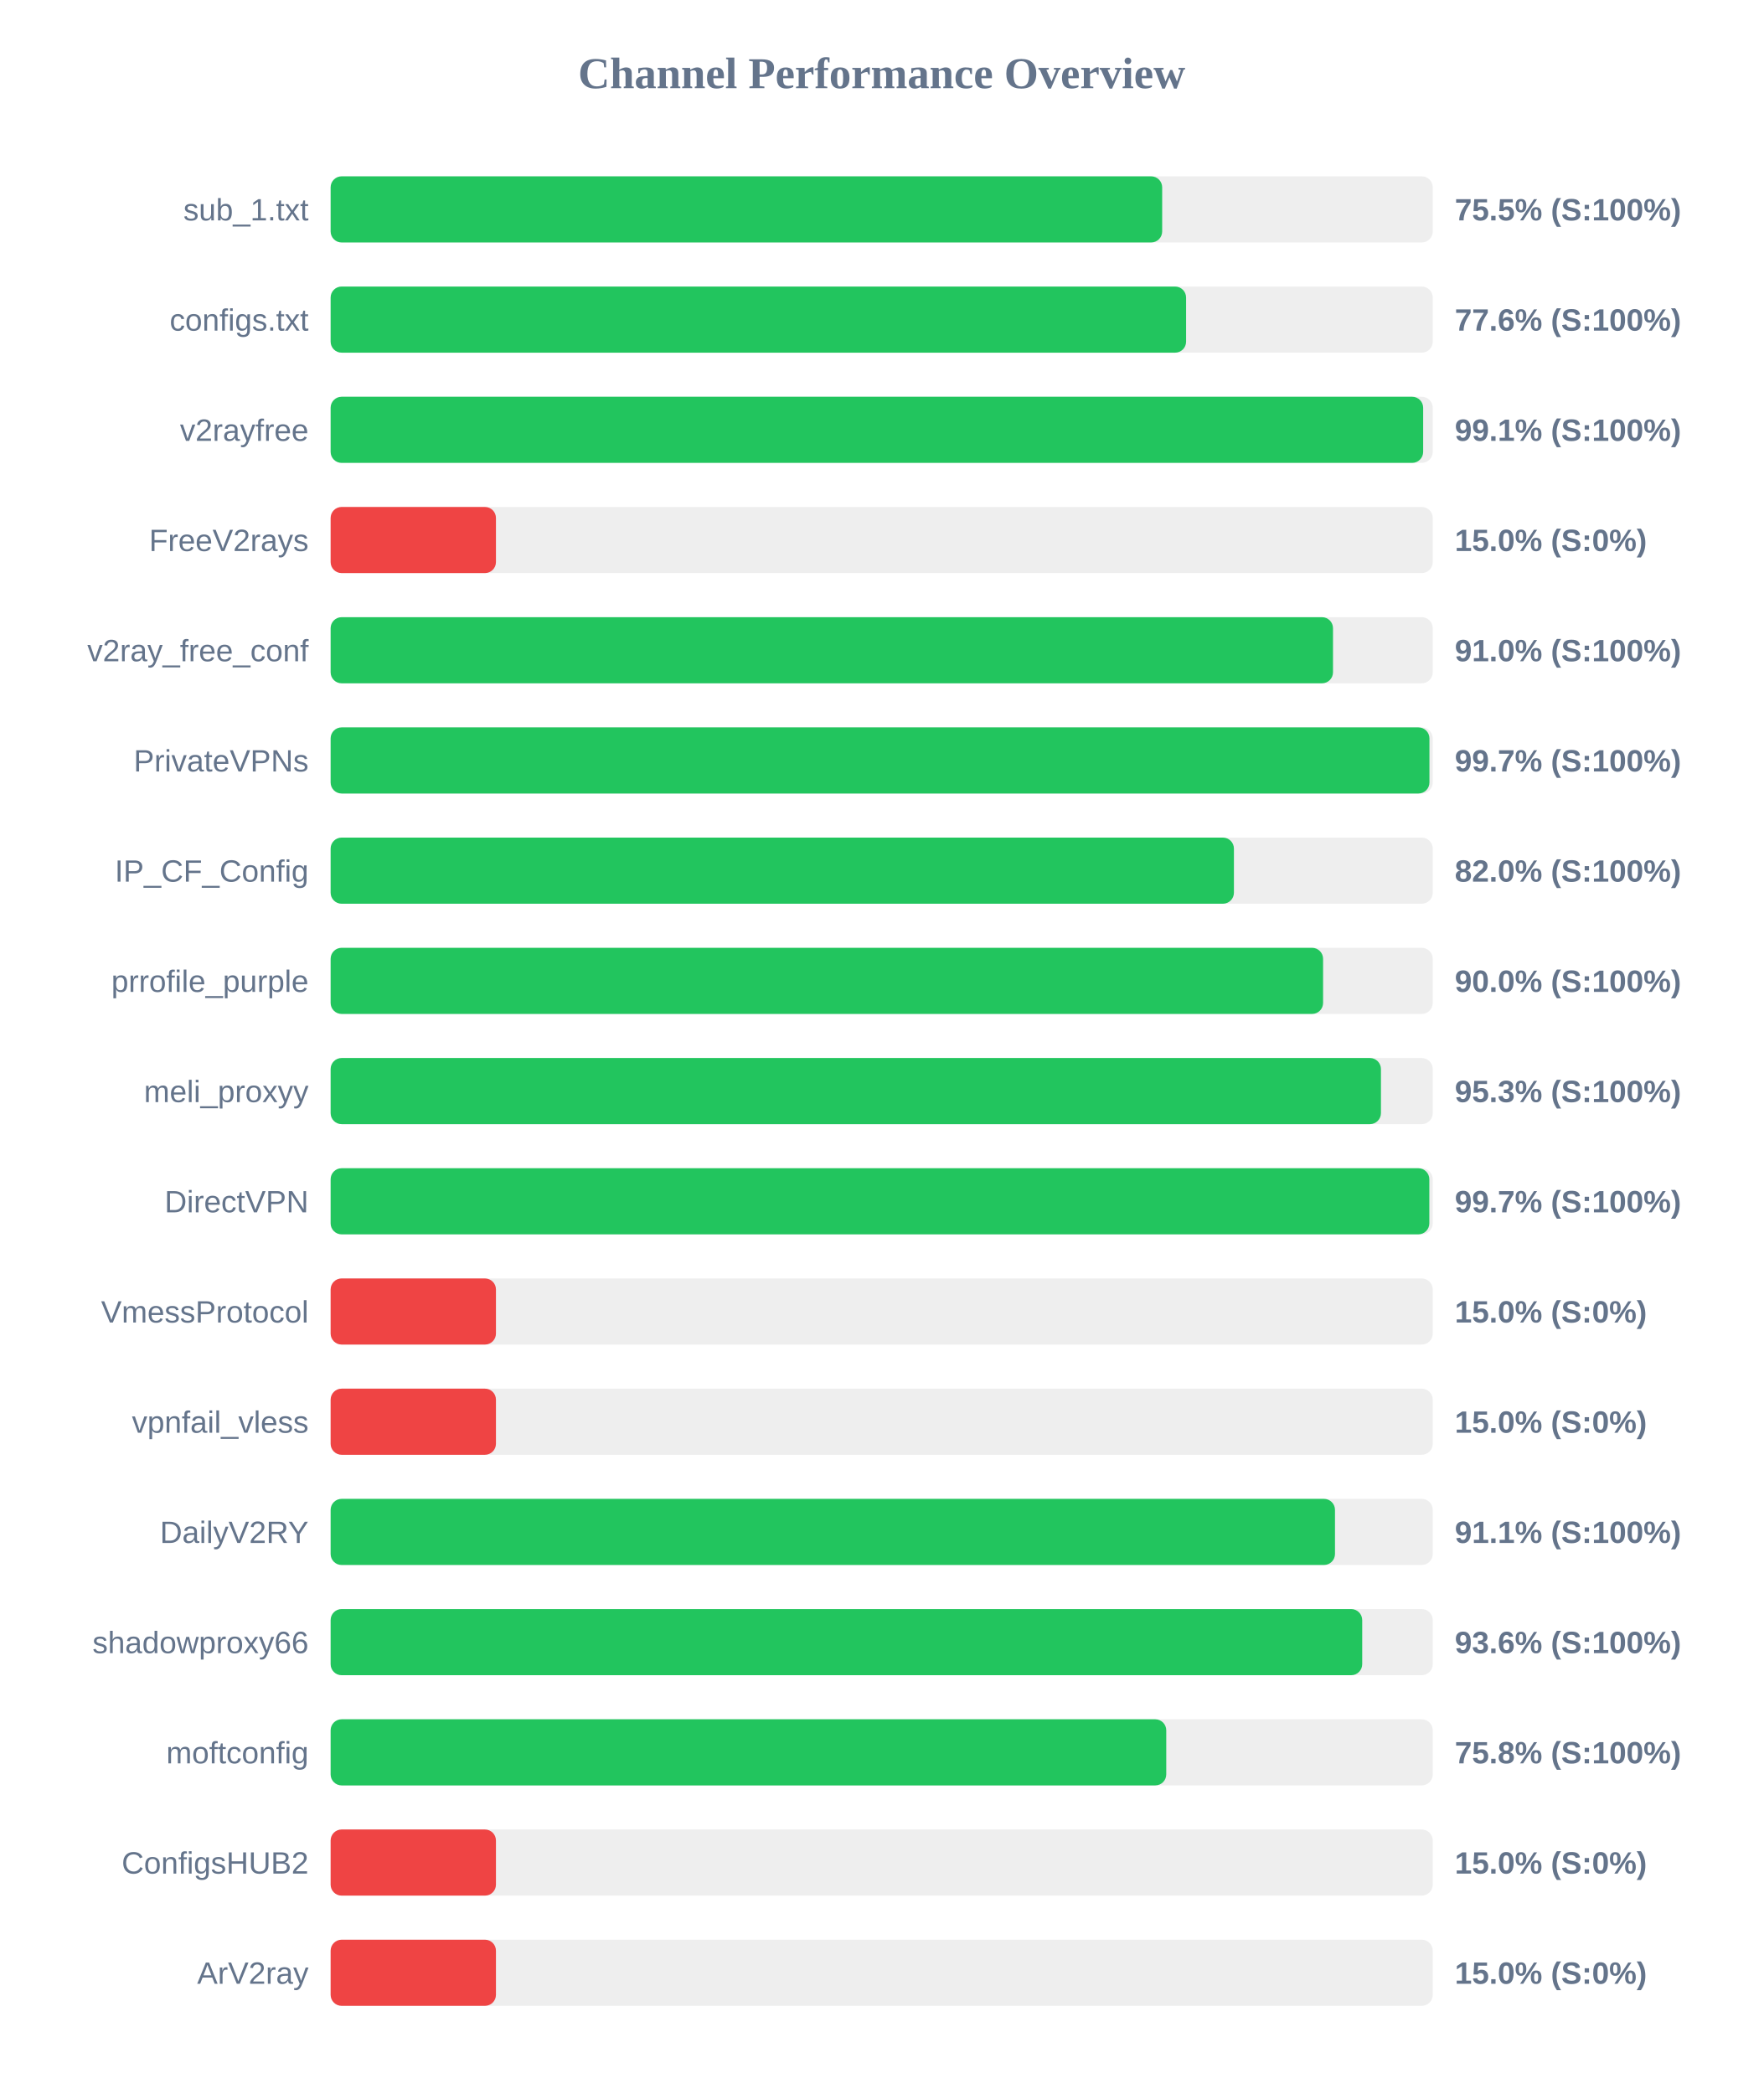
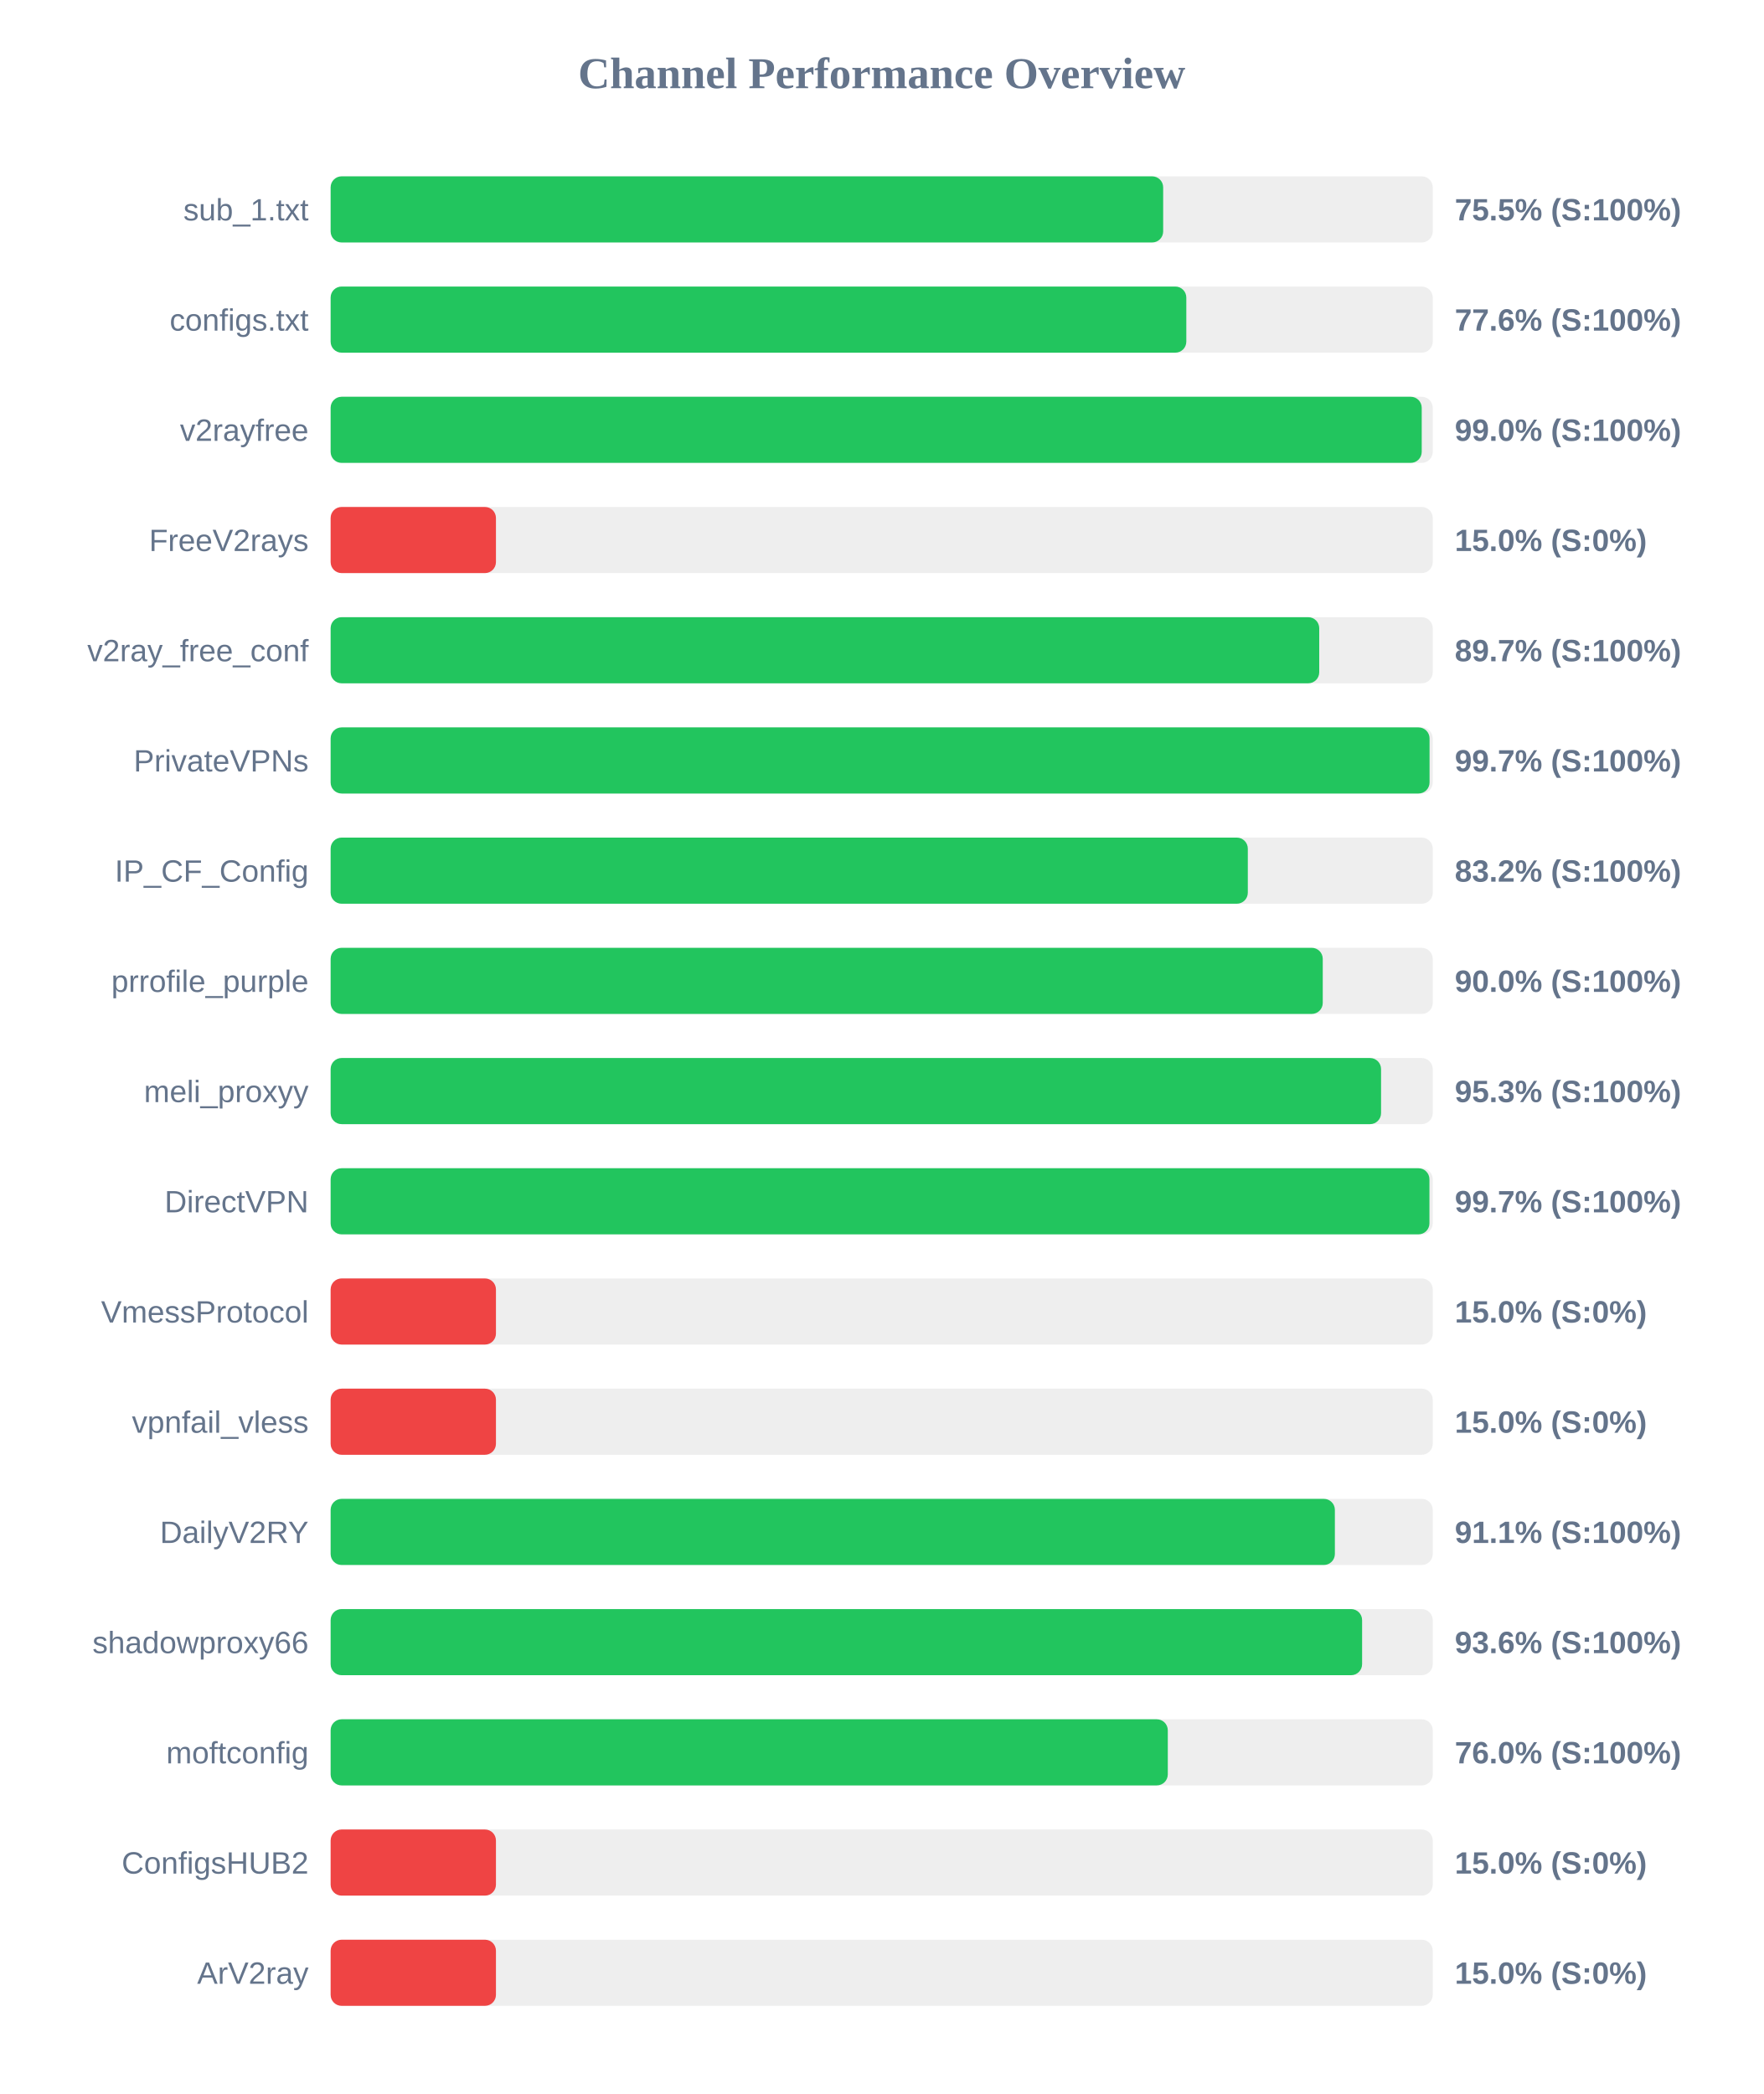
<svg xmlns="http://www.w3.org/2000/svg" width="800" height="950" version="1.1">
  <style>
        .row { font: 14px Arial; fill: #64748b; }
        .score { font: bold 14px Arial; fill: #64748b; }
    </style>
  <text x="400" y="40" text-anchor="middle" font-size="20px" font-weight="bold" fill="#64748b">Channel Performance Overview</text>
  <rect x="150" y="80" width="500" height="30" fill="#eee" rx="5" />
-   <rect x="150" y="80" width="377.25" height="30" fill="#22c55e" rx="5" />
+   <rect x="150" y="80" width="377.7" height="30" fill="#22c55e" rx="5" />
  <text x="140" y="100" text-anchor="end" class="row">sub_1.txt</text>
  <text x="660" y="100" text-anchor="start" class="score">75.5% (S:100%)</text>
  <rect x="150" y="130" width="500" height="30" fill="#eee" rx="5" />
-   <rect x="150" y="130" width="388.1" height="30" fill="#22c55e" rx="5" />
+   <rect x="150" y="130" width="388.2" height="30" fill="#22c55e" rx="5" />
  <text x="140" y="150" text-anchor="end" class="row">configs.txt</text>
  <text x="660" y="150" text-anchor="start" class="score">77.6% (S:100%)</text>
  <rect x="150" y="180" width="500" height="30" fill="#eee" rx="5" />
-   <rect x="150" y="180" width="495.65" height="30" fill="#22c55e" rx="5" />
+   <rect x="150" y="180" width="495.0" height="30" fill="#22c55e" rx="5" />
  <text x="140" y="200" text-anchor="end" class="row">v2rayfree</text>
-   <text x="660" y="200" text-anchor="start" class="score">99.1% (S:100%)</text>
+   <text x="660" y="200" text-anchor="start" class="score">99.0% (S:100%)</text>
  <rect x="150" y="230" width="500" height="30" fill="#eee" rx="5" />
  <rect x="150" y="230" width="75.0" height="30" fill="#ef4444" rx="5" />
  <text x="140" y="250" text-anchor="end" class="row">FreeV2rays</text>
  <text x="660" y="250" text-anchor="start" class="score">15.0% (S:0%)</text>
  <rect x="150" y="280" width="500" height="30" fill="#eee" rx="5" />
-   <rect x="150" y="280" width="454.75" height="30" fill="#22c55e" rx="5" />
+   <rect x="150" y="280" width="448.5" height="30" fill="#22c55e" rx="5" />
  <text x="140" y="300" text-anchor="end" class="row">v2ray_free_conf</text>
-   <text x="660" y="300" text-anchor="start" class="score">91.0% (S:100%)</text>
+   <text x="660" y="300" text-anchor="start" class="score">89.7% (S:100%)</text>
  <rect x="150" y="330" width="500" height="30" fill="#eee" rx="5" />
-   <rect x="150" y="330" width="498.5" height="30" fill="#22c55e" rx="5" />
+   <rect x="150" y="330" width="498.55" height="30" fill="#22c55e" rx="5" />
  <text x="140" y="350" text-anchor="end" class="row">PrivateVPNs</text>
  <text x="660" y="350" text-anchor="start" class="score">99.7% (S:100%)</text>
  <rect x="150" y="380" width="500" height="30" fill="#eee" rx="5" />
-   <rect x="150" y="380" width="409.8" height="30" fill="#22c55e" rx="5" />
+   <rect x="150" y="380" width="416.1" height="30" fill="#22c55e" rx="5" />
  <text x="140" y="400" text-anchor="end" class="row">IP_CF_Config</text>
-   <text x="660" y="400" text-anchor="start" class="score">82.0% (S:100%)</text>
+   <text x="660" y="400" text-anchor="start" class="score">83.2% (S:100%)</text>
  <rect x="150" y="430" width="500" height="30" fill="#eee" rx="5" />
-   <rect x="150" y="430" width="450.25" height="30" fill="#22c55e" rx="5" />
+   <rect x="150" y="430" width="450.1" height="30" fill="#22c55e" rx="5" />
  <text x="140" y="450" text-anchor="end" class="row">prrofile_purple</text>
  <text x="660" y="450" text-anchor="start" class="score">90.0% (S:100%)</text>
  <rect x="150" y="480" width="500" height="30" fill="#eee" rx="5" />
-   <rect x="150" y="480" width="476.5" height="30" fill="#22c55e" rx="5" />
+   <rect x="150" y="480" width="476.55" height="30" fill="#22c55e" rx="5" />
  <text x="140" y="500" text-anchor="end" class="row">meli_proxyy</text>
  <text x="660" y="500" text-anchor="start" class="score">95.3% (S:100%)</text>
  <rect x="150" y="530" width="500" height="30" fill="#eee" rx="5" />
-   <rect x="150" y="530" width="498.45" height="30" fill="#22c55e" rx="5" />
+   <rect x="150" y="530" width="498.5" height="30" fill="#22c55e" rx="5" />
  <text x="140" y="550" text-anchor="end" class="row">DirectVPN</text>
  <text x="660" y="550" text-anchor="start" class="score">99.7% (S:100%)</text>
  <rect x="150" y="580" width="500" height="30" fill="#eee" rx="5" />
  <rect x="150" y="580" width="75.0" height="30" fill="#ef4444" rx="5" />
  <text x="140" y="600" text-anchor="end" class="row">VmessProtocol</text>
  <text x="660" y="600" text-anchor="start" class="score">15.0% (S:0%)</text>
  <rect x="150" y="630" width="500" height="30" fill="#eee" rx="5" />
  <rect x="150" y="630" width="75.0" height="30" fill="#ef4444" rx="5" />
  <text x="140" y="650" text-anchor="end" class="row">vpnfail_vless</text>
  <text x="660" y="650" text-anchor="start" class="score">15.0% (S:0%)</text>
  <rect x="150" y="680" width="500" height="30" fill="#eee" rx="5" />
-   <rect x="150" y="680" width="455.65" height="30" fill="#22c55e" rx="5" />
+   <rect x="150" y="680" width="455.6" height="30" fill="#22c55e" rx="5" />
  <text x="140" y="700" text-anchor="end" class="row">DailyV2RY</text>
  <text x="660" y="700" text-anchor="start" class="score">91.1% (S:100%)</text>
  <rect x="150" y="730" width="500" height="30" fill="#eee" rx="5" />
-   <rect x="150" y="730" width="468.0" height="30" fill="#22c55e" rx="5" />
+   <rect x="150" y="730" width="467.95" height="30" fill="#22c55e" rx="5" />
  <text x="140" y="750" text-anchor="end" class="row">shadowproxy66</text>
  <text x="660" y="750" text-anchor="start" class="score">93.6% (S:100%)</text>
  <rect x="150" y="780" width="500" height="30" fill="#eee" rx="5" />
-   <rect x="150" y="780" width="379.1" height="30" fill="#22c55e" rx="5" />
+   <rect x="150" y="780" width="379.8" height="30" fill="#22c55e" rx="5" />
  <text x="140" y="800" text-anchor="end" class="row">moftconfig</text>
-   <text x="660" y="800" text-anchor="start" class="score">75.8% (S:100%)</text>
+   <text x="660" y="800" text-anchor="start" class="score">76.0% (S:100%)</text>
  <rect x="150" y="830" width="500" height="30" fill="#eee" rx="5" />
  <rect x="150" y="830" width="75.0" height="30" fill="#ef4444" rx="5" />
  <text x="140" y="850" text-anchor="end" class="row">ConfigsHUB2</text>
  <text x="660" y="850" text-anchor="start" class="score">15.0% (S:0%)</text>
  <rect x="150" y="880" width="500" height="30" fill="#eee" rx="5" />
  <rect x="150" y="880" width="75.0" height="30" fill="#ef4444" rx="5" />
  <text x="140" y="900" text-anchor="end" class="row">ArV2ray</text>
  <text x="660" y="900" text-anchor="start" class="score">15.0% (S:0%)</text>
</svg>
